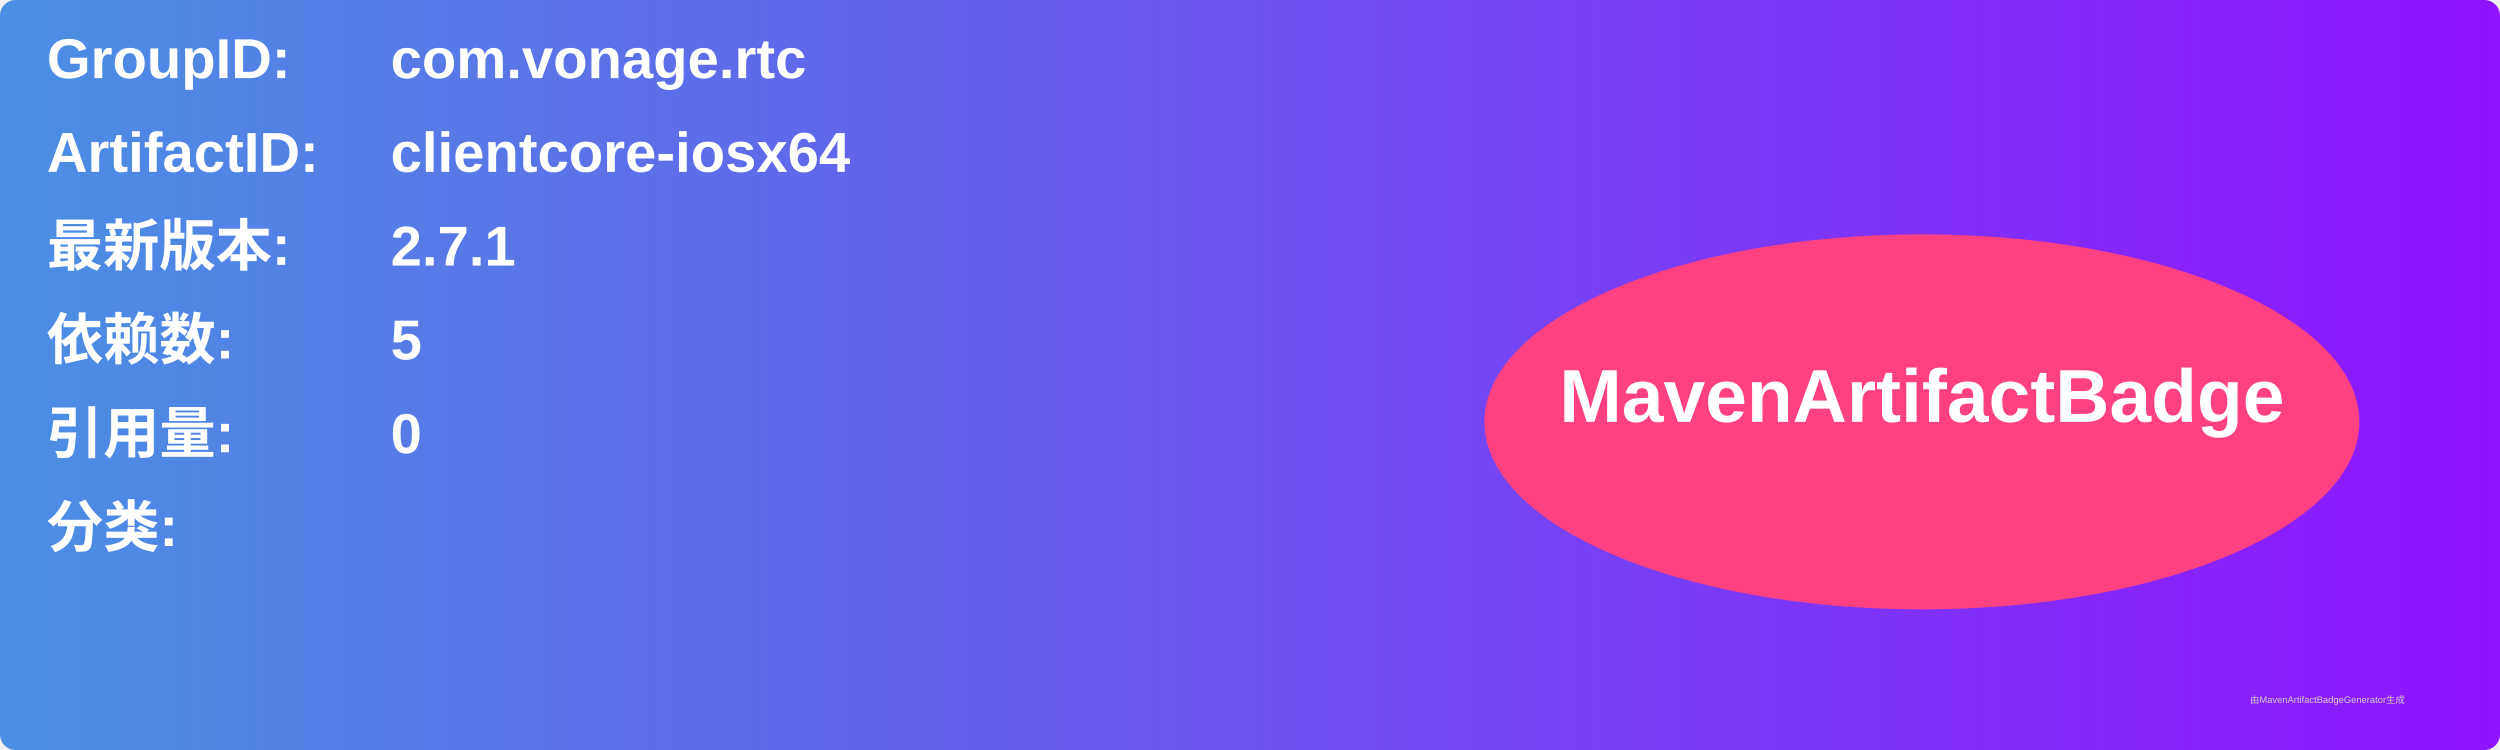
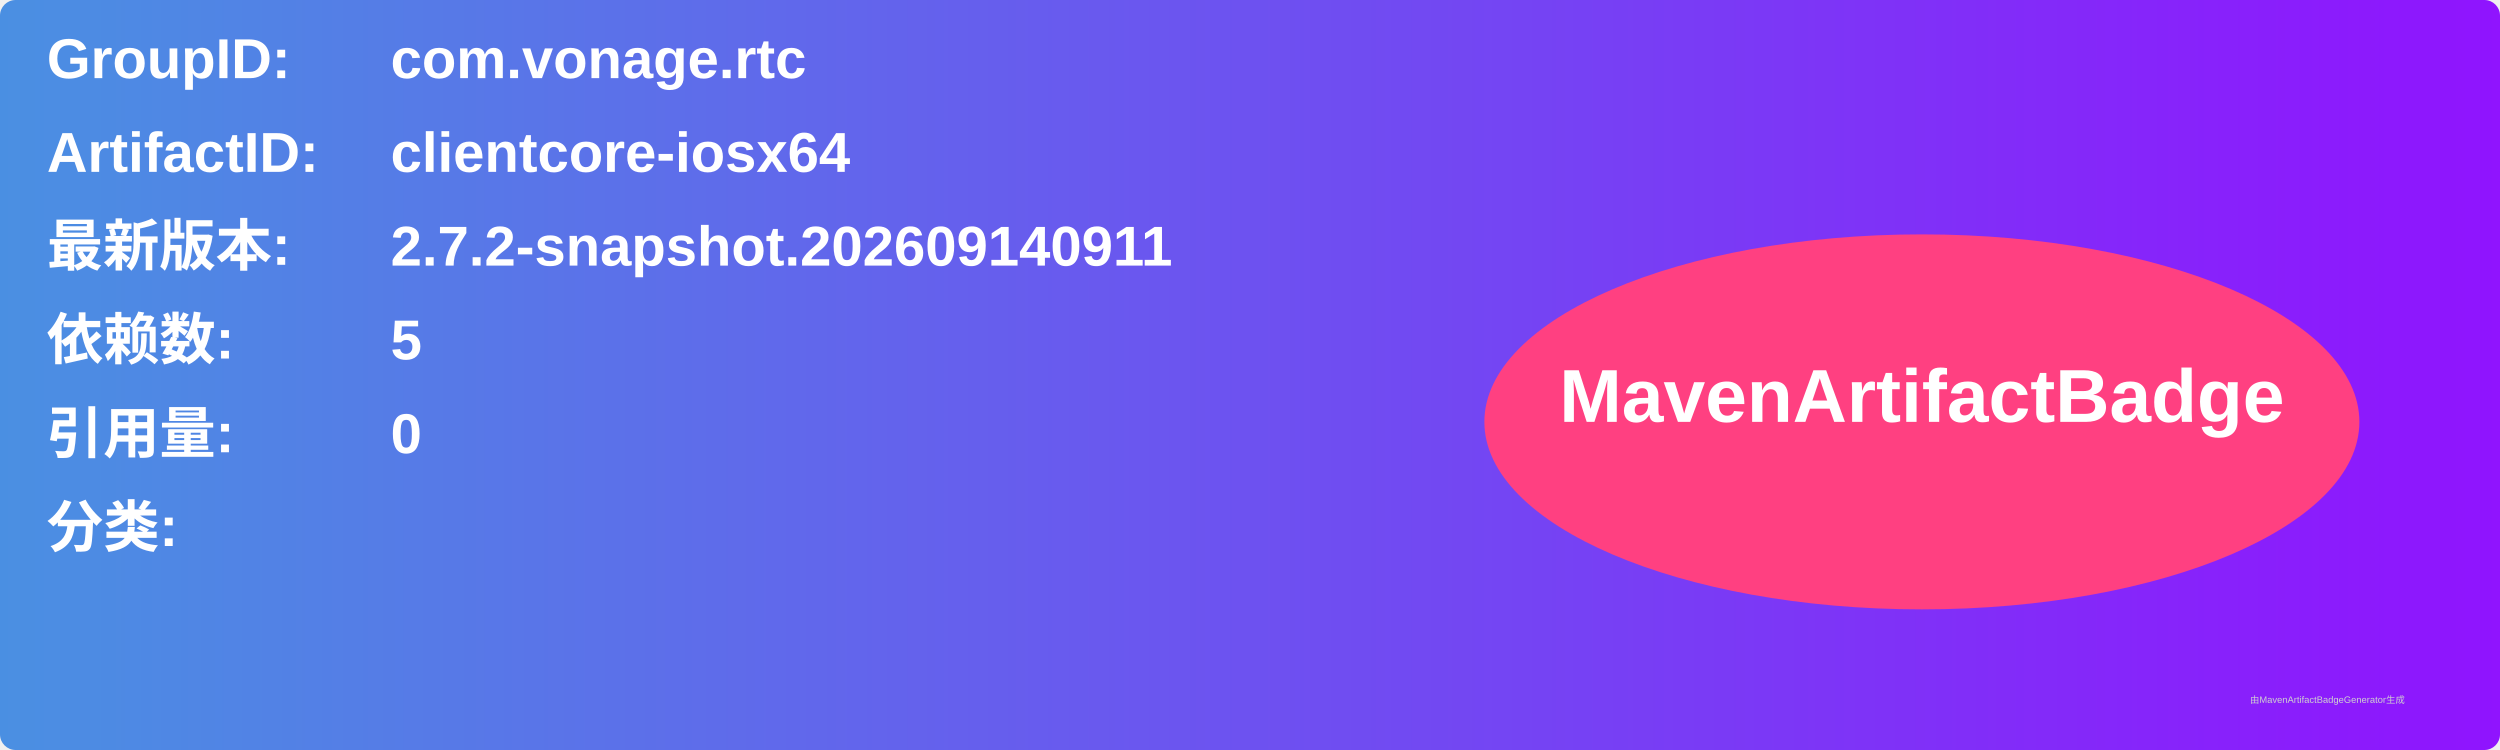
<svg xmlns="http://www.w3.org/2000/svg" width="800" height="240" viewBox="0 0 800 240">
  <linearGradient id="grad" x1="0%" y1="0%" x2="100%" y2="0%">
    <stop offset="0%" stop-color="#4a90e2" />
    <stop offset="100%" stop-color="#9013fe" />
  </linearGradient>
  <rect width="100%" height="100%" rx="5" ry="5" fill="url(#grad)" />
  <g transform="translate(15, 15)">
    <text x="0" y="10" font-family="Arial" font-size="18" fill="white" font-weight="bold" width="260">GroupID:</text>
    <text x="110" y="10" font-family="Arial" font-size="18" fill="white" font-weight="bold" width="460">com.vonage.rtc</text>
    <text x="0" y="40" font-family="Arial" font-size="18" fill="white" font-weight="bold" width="260">ArtifactID:</text>
    <text x="110" y="40" font-family="Arial" font-size="18" fill="white" font-weight="bold" width="460">clientcore-iosx64</text>
    <text x="0" y="70" font-family="Arial" font-size="18" fill="white" font-weight="bold">最新版本:</text>
    <text x="110" y="70" font-family="Arial" font-size="18" fill="white" font-weight="bold">
-       <tspan font-weight="bold">2.7.1</tspan>
+       <tspan font-weight="bold">2.7.2-snapshot.202609140911</tspan>
    </text>
    <text x="0" y="100" font-family="Arial" font-size="18" fill="white" font-weight="bold">依赖数: </text>
    <text x="110" y="100" font-family="Arial" font-size="18" fill="white">
      <tspan font-weight="bold">5</tspan>
    </text>
    <text x="0" y="130" font-family="Arial" font-size="18" fill="white" font-weight="bold">引用量: </text>
    <text x="110" y="130" font-family="Arial" font-size="18" fill="white">
      <tspan font-weight="bold">0</tspan>
    </text>
    <text x="0" y="160" font-family="Arial" font-size="18" fill="white" font-weight="bold">分类:</text>
    <text x="10" y="190" font-family="Arial" font-size="10" fill="white">
      <tspan font-weight="bold" />
    </text>
    <ellipse cx="600" cy="120" rx="140" ry="60" fill="#ff4081" />
    <text x="600" y="120" text-anchor="middle" font-family="Arial" font-size="24" fill="white" font-weight="bold">MavenArtifactBadge</text>
  </g>
  <text x="720" y="225" font-family="Arial" font-size="3" fill="#d0d0d0">由MavenArtifactBadgeGenerator生成</text>
</svg>
